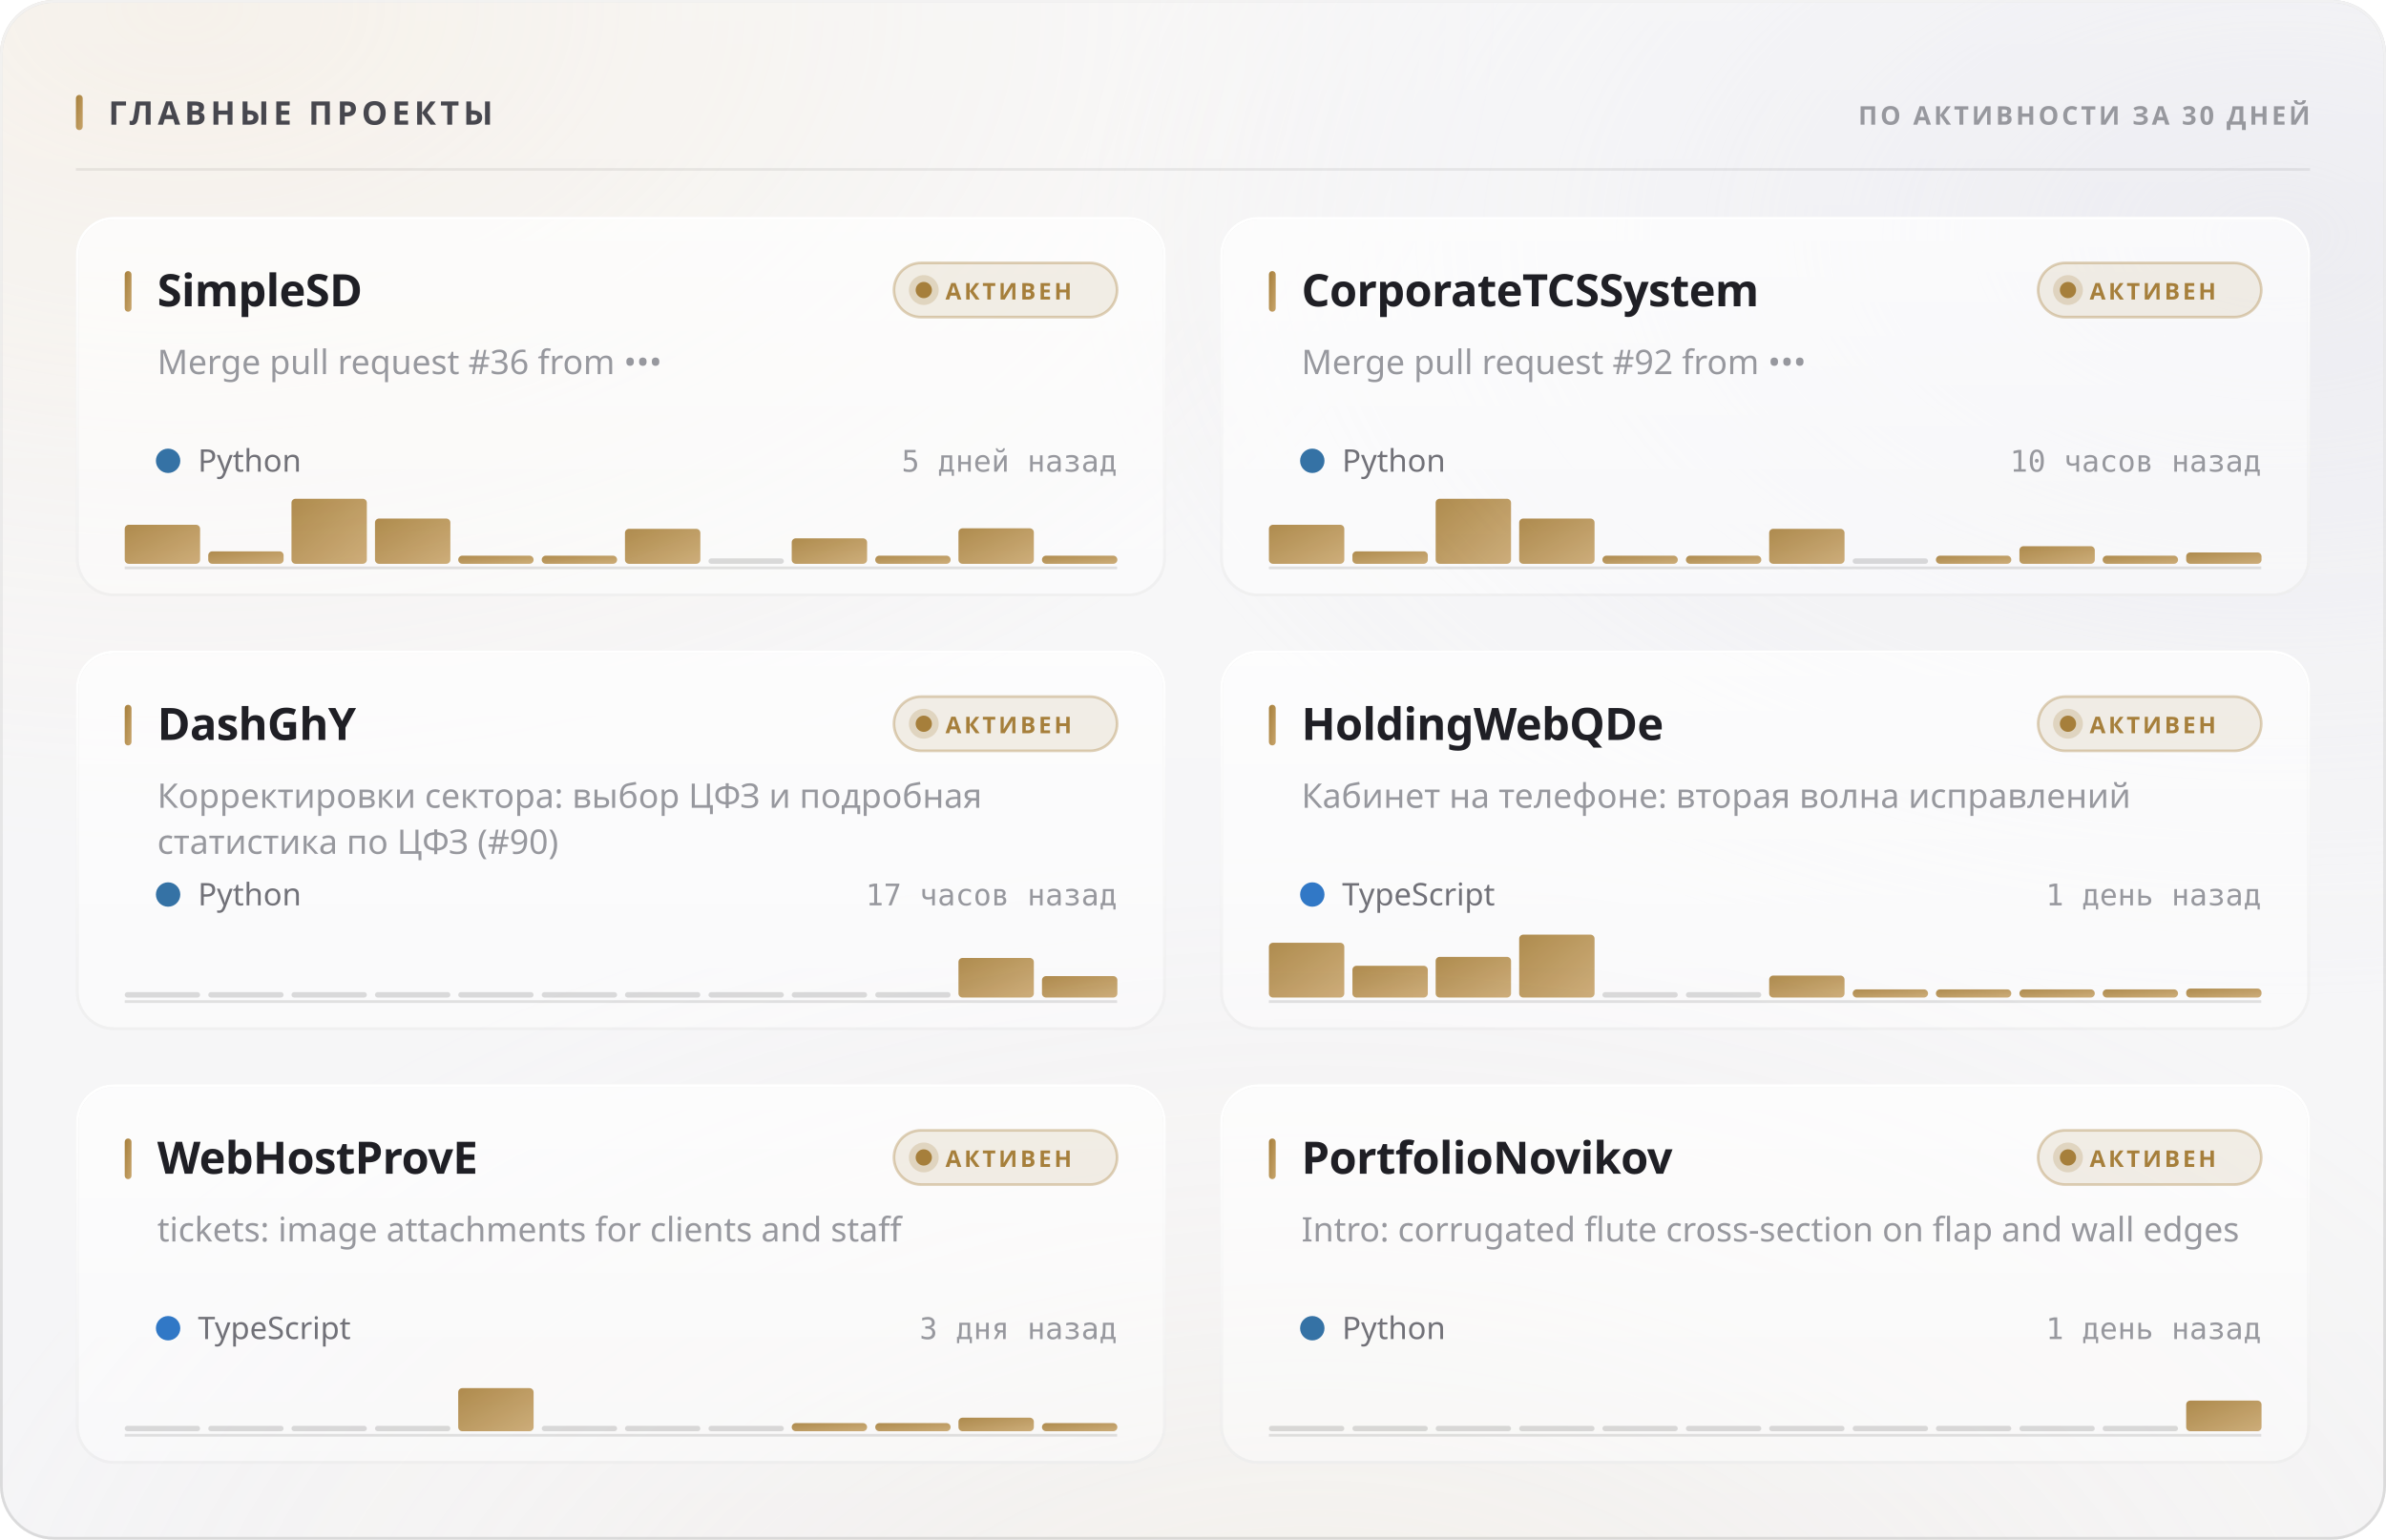
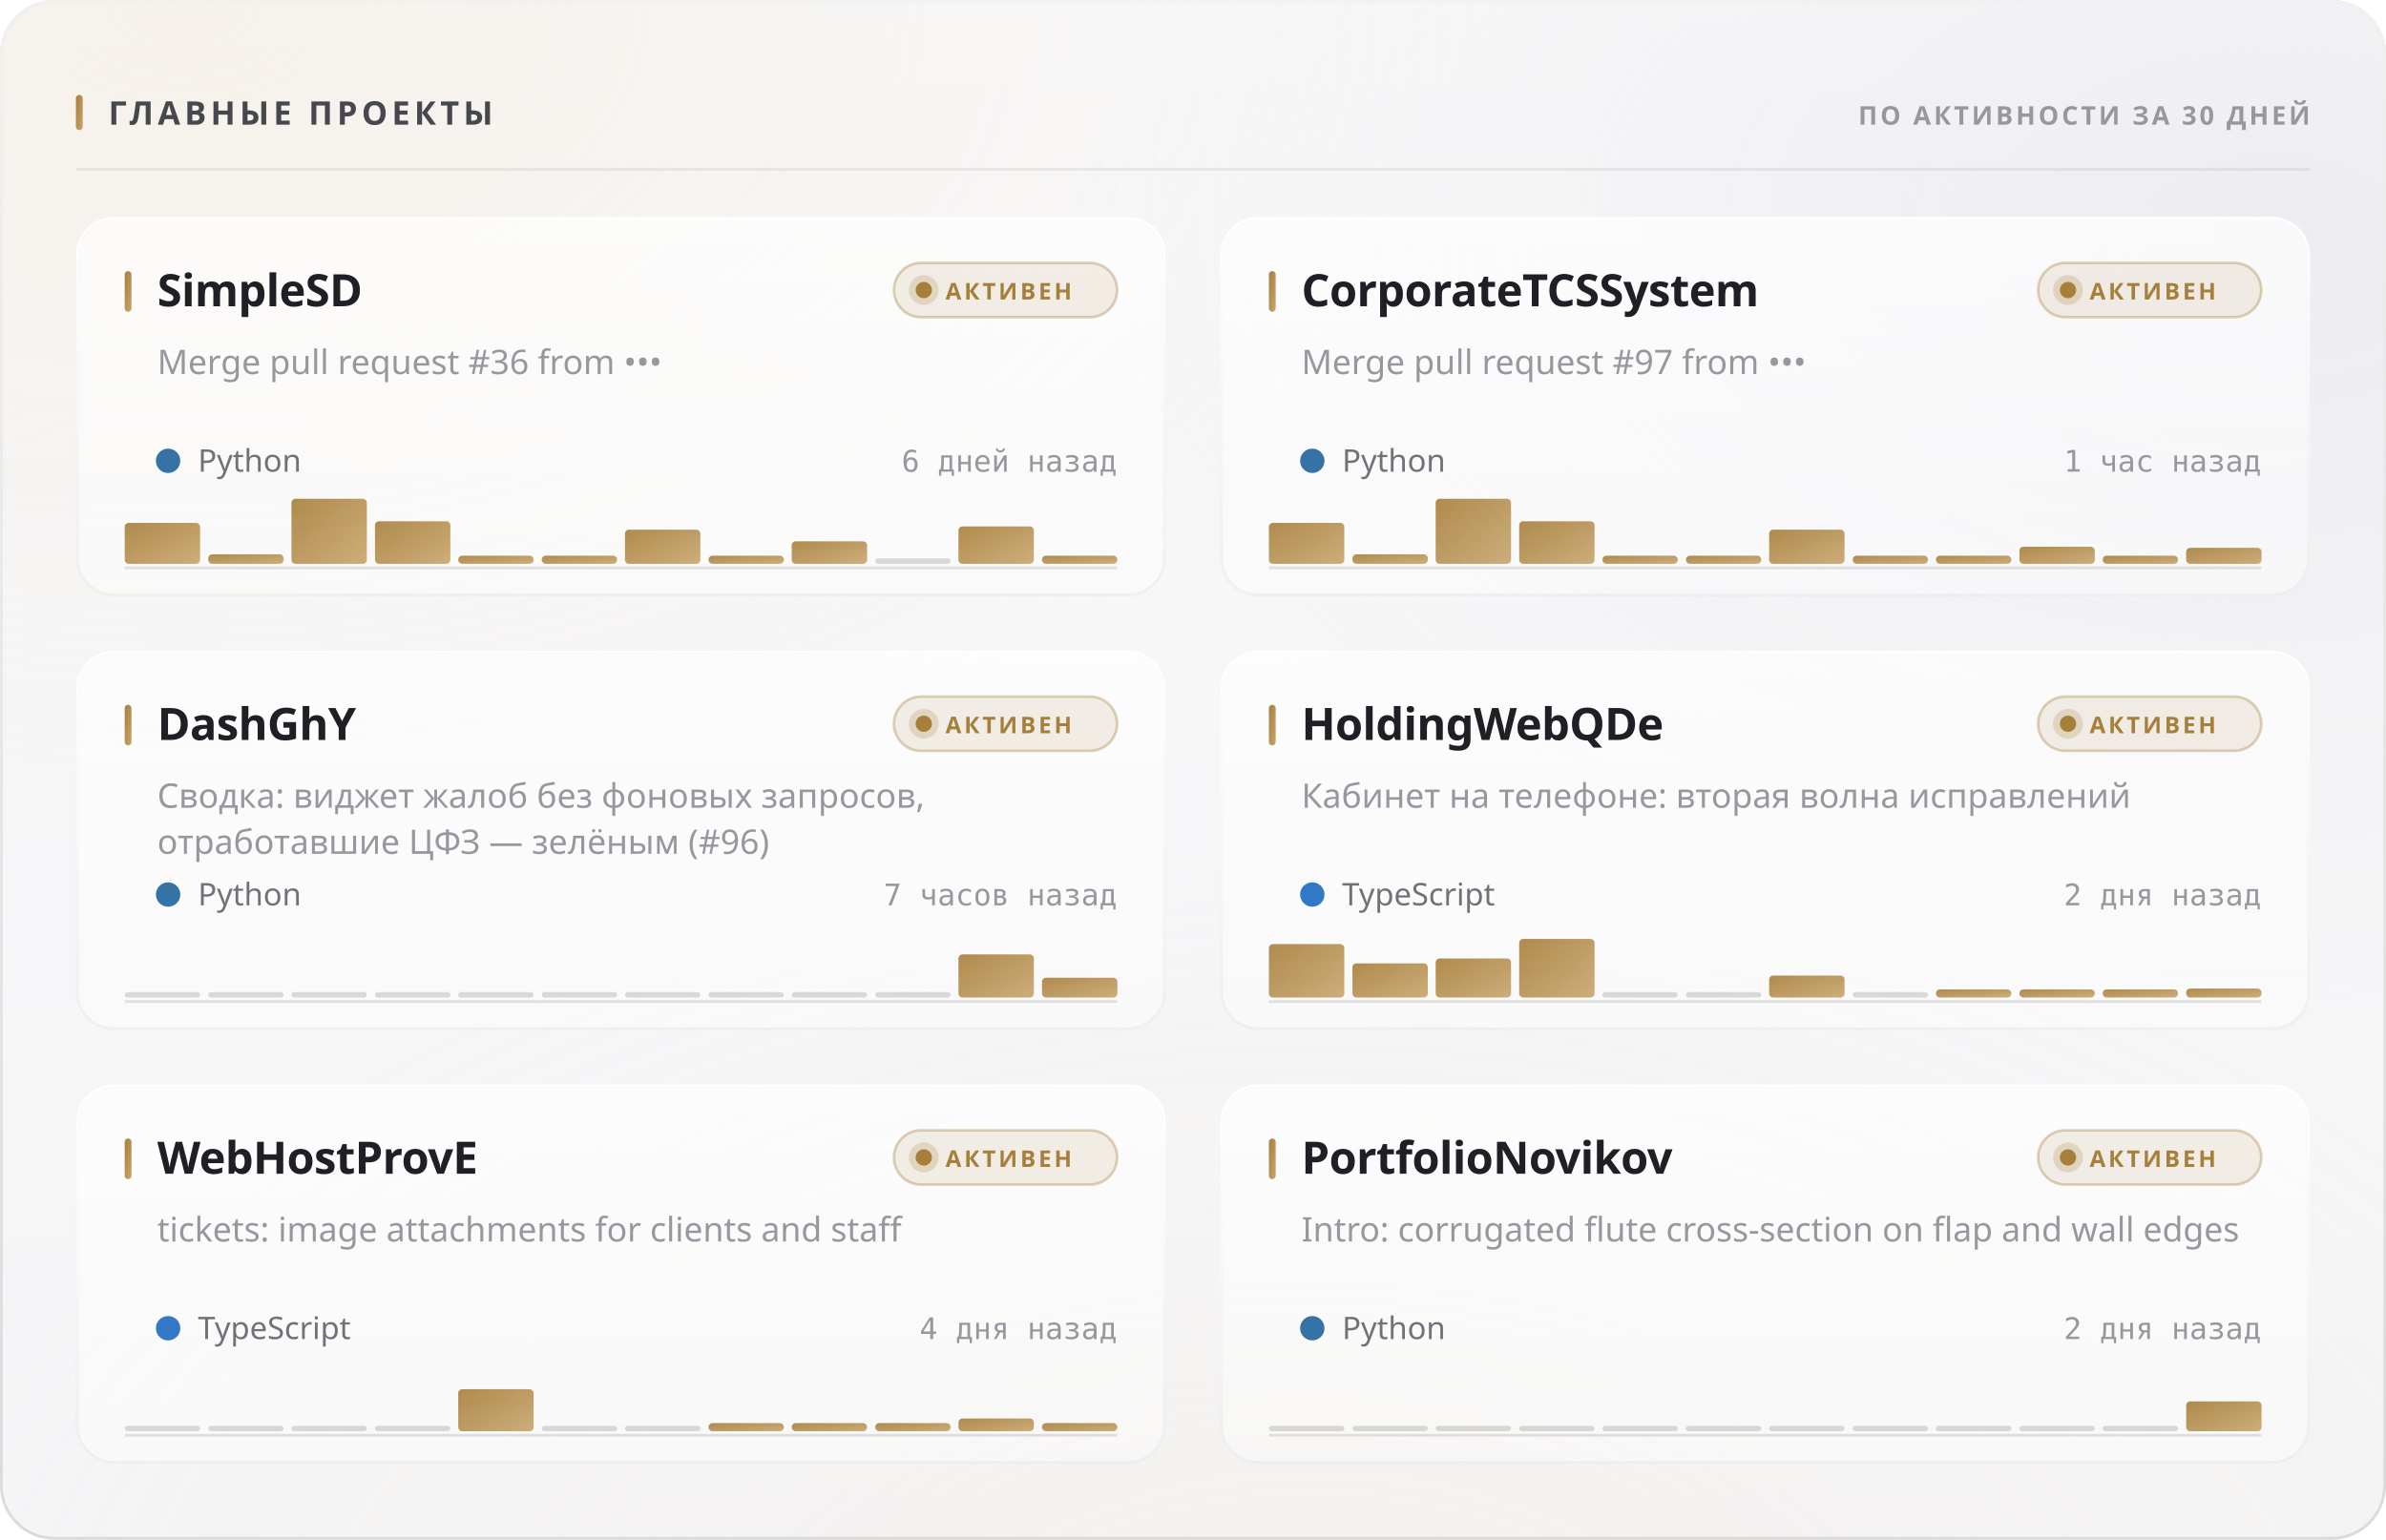
<svg xmlns="http://www.w3.org/2000/svg" width="880" height="568" viewBox="0 0 880 568" role="img">
  <style>
  text { font-family: -apple-system, BlinkMacSystemFont, 'Segoe UI', 'Noto Sans', Helvetica, Arial, sans-serif; }
  .mono { font-family: ui-monospace, 'SF Mono', 'Cascadia Mono', 'DejaVu Sans Mono', Menlo, Consolas, monospace; font-variant-numeric: tabular-nums; }
  .caps { letter-spacing: .1em; text-transform: uppercase; }

  @keyframes sheen  { from { transform: translateX(-120%); } to { transform: translateX(260%); } }
  @keyframes rise   { from { opacity: 0; transform: translateY(6px); } to { opacity: 1; transform: none; } }
  @keyframes slide  { from { opacity: 0; transform: translateX(-8px); } to { opacity: 1; transform: none; } }
  @keyframes grow   { from { transform: scaleY(0); } to { transform: scaleY(1); } }
  @keyframes widen  { from { transform: scaleX(0); } to { transform: scaleX(1); } }
  @keyframes draw   { from { stroke-dashoffset: 200; } to { stroke-dashoffset: 0; } }

  .sheen { animation: sheen 5.5s cubic-bezier(.45,0,.2,1) infinite; }
  .rise  { animation: rise .5s cubic-bezier(.16,1,.3,1) both; }
  .slide { animation: slide .42s cubic-bezier(.16,1,.3,1) both; }
  .bar   { transform-box: fill-box; transform-origin: 50% 100%;
           animation: grow .62s cubic-bezier(.16,1,.3,1) both; }
  .fill  { transform-box: fill-box; transform-origin: 0% 50%;
           animation: widen .8s cubic-bezier(.16,1,.3,1) both; }
  /* The hidden start state lives in the keyframes, never in the static rule.
     A renderer that ignores CSS animations then falls back to the FINISHED
     state — a drawn line, visible text — instead of an empty panel. */
  .spark { stroke-dasharray: 200;
           animation: draw 1.1s cubic-bezier(.16,1,.3,1) both; }

  @media (prefers-reduced-motion: reduce) {
    .sheen { animation: none; opacity: 0; }
    .rise, .slide, .bar, .fill, .spark { animation: none; opacity: 1; transform: none;
                                         stroke-dashoffset: 0; }
  }</style>
  <defs>
    <filter id="grain5" x="0" y="0" width="100%" height="100%">
      <feTurbulence type="fractalNoise" baseFrequency="0.85" numOctaves="3" stitchTiles="stitch" />
      <feColorMatrix type="saturate" values="0" />
    </filter>
    <linearGradient id="accent1" x1="0" y1="0" x2="1" y2="1">
      <stop offset="0%" stop-color="#a67f3b" />
      <stop offset="100%" stop-color="#c8a56c" />
    </linearGradient>
    <radialGradient id="aurora6" cx="0.08" cy="0" r="0.55">
      <stop offset="0%" stop-color="#e7c99a" stop-opacity="0.28" />
      <stop offset="55%" stop-color="#e7c99a" stop-opacity="0.098" />
      <stop offset="100%" stop-color="#e7c99a" stop-opacity="0" />
    </radialGradient>
    <radialGradient id="aurora7" cx="0.95" cy="0.15" r="0.5">
      <stop offset="0%" stop-color="#ccccdb" stop-opacity="0.45" />
      <stop offset="55%" stop-color="#ccccdb" stop-opacity="0.158" />
      <stop offset="100%" stop-color="#ccccdb" stop-opacity="0" />
    </radialGradient>
    <radialGradient id="aurora8" cx="0.55" cy="1.15" r="0.6">
      <stop offset="0%" stop-color="#ead4b3" stop-opacity="0.2" />
      <stop offset="55%" stop-color="#ead4b3" stop-opacity="0.07" />
      <stop offset="100%" stop-color="#ead4b3" stop-opacity="0" />
    </radialGradient>
    <linearGradient id="glass2" x1="0" y1="0" x2="0" y2="1">
      <stop offset="0%" stop-color="#ffffff" stop-opacity="0.42" />
      <stop offset="100%" stop-color="#ffffff" stop-opacity="0.16" />
    </linearGradient>
    <linearGradient id="rim3" x1="0" y1="0" x2="0" y2="1">
      <stop offset="0%" stop-color="#ffffff" stop-opacity="0.7" />
      <stop offset="100%" stop-color="#ffffff" stop-opacity="0.15" />
    </linearGradient>
    <linearGradient id="spec4" x1="0" y1="0" x2="1" y2="0">
      <stop offset="0%" stop-color="#ffffff" stop-opacity="0" />
      <stop offset="35%" stop-color="#ffffff" stop-opacity="0.72" />
      <stop offset="70%" stop-color="#ffffff" stop-opacity="0.252" />
      <stop offset="100%" stop-color="#ffffff" stop-opacity="0" />
    </linearGradient>
    <linearGradient id="cardglass9" x1="0" y1="0" x2="0" y2="1">
      <stop offset="0%" stop-color="#ffffff" stop-opacity="0.7" />
      <stop offset="100%" stop-color="#ffffff" stop-opacity="0.4" />
    </linearGradient>
    <linearGradient id="cardrim10" x1="0" y1="0" x2="0" y2="1">
      <stop offset="0%" stop-color="#ffffff" stop-opacity="1" />
      <stop offset="100%" stop-color="#ffffff" stop-opacity="0.3" />
    </linearGradient>
    <linearGradient id="cardspec11" x1="0" y1="0" x2="1" y2="0">
      <stop offset="0%" stop-color="#ffffff" stop-opacity="0" />
      <stop offset="35%" stop-color="#ffffff" stop-opacity="0.9" />
      <stop offset="70%" stop-color="#ffffff" stop-opacity="0.315" />
      <stop offset="100%" stop-color="#ffffff" stop-opacity="0" />
    </linearGradient>
    <linearGradient id="cardglass12" x1="0" y1="0" x2="0" y2="1">
      <stop offset="0%" stop-color="#ffffff" stop-opacity="0.7" />
      <stop offset="100%" stop-color="#ffffff" stop-opacity="0.4" />
    </linearGradient>
    <linearGradient id="cardrim13" x1="0" y1="0" x2="0" y2="1">
      <stop offset="0%" stop-color="#ffffff" stop-opacity="1" />
      <stop offset="100%" stop-color="#ffffff" stop-opacity="0.3" />
    </linearGradient>
    <linearGradient id="cardspec14" x1="0" y1="0" x2="1" y2="0">
      <stop offset="0%" stop-color="#ffffff" stop-opacity="0" />
      <stop offset="35%" stop-color="#ffffff" stop-opacity="0.9" />
      <stop offset="70%" stop-color="#ffffff" stop-opacity="0.315" />
      <stop offset="100%" stop-color="#ffffff" stop-opacity="0" />
    </linearGradient>
    <linearGradient id="cardglass15" x1="0" y1="0" x2="0" y2="1">
      <stop offset="0%" stop-color="#ffffff" stop-opacity="0.7" />
      <stop offset="100%" stop-color="#ffffff" stop-opacity="0.4" />
    </linearGradient>
    <linearGradient id="cardrim16" x1="0" y1="0" x2="0" y2="1">
      <stop offset="0%" stop-color="#ffffff" stop-opacity="1" />
      <stop offset="100%" stop-color="#ffffff" stop-opacity="0.3" />
    </linearGradient>
    <linearGradient id="cardspec17" x1="0" y1="0" x2="1" y2="0">
      <stop offset="0%" stop-color="#ffffff" stop-opacity="0" />
      <stop offset="35%" stop-color="#ffffff" stop-opacity="0.9" />
      <stop offset="70%" stop-color="#ffffff" stop-opacity="0.315" />
      <stop offset="100%" stop-color="#ffffff" stop-opacity="0" />
    </linearGradient>
    <linearGradient id="cardglass18" x1="0" y1="0" x2="0" y2="1">
      <stop offset="0%" stop-color="#ffffff" stop-opacity="0.7" />
      <stop offset="100%" stop-color="#ffffff" stop-opacity="0.4" />
    </linearGradient>
    <linearGradient id="cardrim19" x1="0" y1="0" x2="0" y2="1">
      <stop offset="0%" stop-color="#ffffff" stop-opacity="1" />
      <stop offset="100%" stop-color="#ffffff" stop-opacity="0.3" />
    </linearGradient>
    <linearGradient id="cardspec20" x1="0" y1="0" x2="1" y2="0">
      <stop offset="0%" stop-color="#ffffff" stop-opacity="0" />
      <stop offset="35%" stop-color="#ffffff" stop-opacity="0.9" />
      <stop offset="70%" stop-color="#ffffff" stop-opacity="0.315" />
      <stop offset="100%" stop-color="#ffffff" stop-opacity="0" />
    </linearGradient>
    <linearGradient id="cardglass21" x1="0" y1="0" x2="0" y2="1">
      <stop offset="0%" stop-color="#ffffff" stop-opacity="0.7" />
      <stop offset="100%" stop-color="#ffffff" stop-opacity="0.4" />
    </linearGradient>
    <linearGradient id="cardrim22" x1="0" y1="0" x2="0" y2="1">
      <stop offset="0%" stop-color="#ffffff" stop-opacity="1" />
      <stop offset="100%" stop-color="#ffffff" stop-opacity="0.3" />
    </linearGradient>
    <linearGradient id="cardspec23" x1="0" y1="0" x2="1" y2="0">
      <stop offset="0%" stop-color="#ffffff" stop-opacity="0" />
      <stop offset="35%" stop-color="#ffffff" stop-opacity="0.9" />
      <stop offset="70%" stop-color="#ffffff" stop-opacity="0.315" />
      <stop offset="100%" stop-color="#ffffff" stop-opacity="0" />
    </linearGradient>
    <linearGradient id="cardglass24" x1="0" y1="0" x2="0" y2="1">
      <stop offset="0%" stop-color="#ffffff" stop-opacity="0.7" />
      <stop offset="100%" stop-color="#ffffff" stop-opacity="0.4" />
    </linearGradient>
    <linearGradient id="cardrim25" x1="0" y1="0" x2="0" y2="1">
      <stop offset="0%" stop-color="#ffffff" stop-opacity="1" />
      <stop offset="100%" stop-color="#ffffff" stop-opacity="0.3" />
    </linearGradient>
    <linearGradient id="cardspec26" x1="0" y1="0" x2="1" y2="0">
      <stop offset="0%" stop-color="#ffffff" stop-opacity="0" />
      <stop offset="35%" stop-color="#ffffff" stop-opacity="0.9" />
      <stop offset="70%" stop-color="#ffffff" stop-opacity="0.315" />
      <stop offset="100%" stop-color="#ffffff" stop-opacity="0" />
    </linearGradient>
  </defs>
  <rect width="880" height="568" rx="20" fill="#f3f3f5" />
  <rect width="880" height="568" rx="20" fill="url(#aurora6)" />
  <rect width="880" height="568" rx="20" fill="url(#aurora7)" />
  <rect width="880" height="568" rx="20" fill="url(#aurora8)" />
  <rect width="880" height="568" rx="20" fill="url(#glass2)" />
  <rect width="880" height="568" rx="20" filter="url(#grain5)" opacity="0.06" style="mix-blend-mode:overlay" />
  <rect x=".5" y=".5" width="879" height="567" rx="19.5" fill="none" stroke="rgba(10,10,12,0.14)" />
  <rect x=".5" y=".5" width="879" height="567" rx="19.5" fill="none" stroke="url(#rim3)" />
  <path d="M20 1 H860" stroke="url(#spec4)" stroke-width="1.2" fill="none" />
  <rect x="28" y="35" width="2.5" height="13" rx="1.25" fill="url(#accent1)" />
  <text x="40" y="46" font-size="12" font-weight="700" fill="#47474e" letter-spacing="0.13em">ГЛАВНЫЕ ПРОЕКТЫ</text>
  <text x="852" y="46" font-size="9.5" font-weight="600" fill="#97989e" text-anchor="end" letter-spacing="0.11em">ПО АКТИВНОСТИ ЗА 30 ДНЕЙ</text>
  <path d="M28 62.5 H852" stroke="rgba(10,10,12,0.07)" stroke-width="1" />
  <g class="rise" opacity="1" style="">
    <rect x="28" y="80" width="402" height="140" rx="14" fill="url(#cardglass9)" />
    <rect x="28" y="80" width="402" height="140" rx="14" filter="url(#grain5)" opacity="0.048" style="mix-blend-mode:overlay" />
    <rect x="28.5" y="80.5" width="401" height="139" rx="13.5" fill="none" stroke="rgba(10,10,12,0.07)" />
    <rect x="28.5" y="80.5" width="401" height="139" rx="13.5" fill="none" stroke="url(#cardrim10)" />
    <path d="M42 81 H416" stroke="url(#cardspec11)" stroke-width="1" fill="none" />
    <rect x="46" y="100" width="2.5" height="15" rx="1.25" fill="url(#accent1)" />
    <text x="58" y="113" font-size="16.5" font-weight="700" fill="#1f1f25" letter-spacing="-0.01em">SimpleSD</text>
    <rect x="329.709" y="97" width="82.291" height="20" rx="10" fill="rgba(166,127,59,0.12)" stroke="rgba(166,127,59,0.35)" />
    <circle cx="340.709" cy="107" r="3" fill="#a67f3b" />
    <circle cx="340.709" cy="107" r="5.5" fill="#a67f3b" opacity=".22" />
    <text x="348.709" y="110.5" font-size="8.5" font-weight="700" fill="#a67f3b" letter-spacing="0.12em">АКТИВЕН</text>
    <text x="58" y="138" font-size="12.5" font-weight="400" fill="#97989e">Merge pull request #36 from •••</text>
    <circle cx="62" cy="170" r="4.5" fill="#3572A5" />
    <text x="73" y="174" font-size="11.5" font-weight="400" fill="#717178">Python</text>
-     <text x="412" y="174" font-size="11" font-weight="400" fill="#97989e" text-anchor="end" class="mono">5 дней назад</text>
+     <text x="412" y="174" font-size="11" font-weight="400" fill="#97989e" text-anchor="end" class="mono">6 дней назад</text>
    <path d="M46 209.5 H412" stroke="rgba(10,10,12,0.112)" stroke-width="1" />
    <g class="bar" style="animation-delay:0.18s">
-       <rect x="46.0" y="193.6" width="27.8" height="14.4" rx="1.5" fill="url(#accent1)" opacity="0.9" />
-       <rect x="76.8" y="203.4" width="27.8" height="4.6" rx="1.5" fill="url(#accent1)" opacity="0.9" />
+       <rect x="46.0" y="192.9" width="27.8" height="15.1" rx="1.5" fill="url(#accent1)" opacity="0.9" />
+       <rect x="76.8" y="204.5" width="27.8" height="3.5" rx="1.5" fill="url(#accent1)" opacity="0.9" />
      <rect x="107.5" y="184.0" width="27.8" height="24.0" rx="1.5" fill="url(#accent1)" opacity="0.9" />
-       <rect x="138.3" y="191.3" width="27.8" height="16.7" rx="1.5" fill="url(#accent1)" opacity="0.9" />
+       <rect x="138.3" y="192.3" width="27.8" height="15.7" rx="1.5" fill="url(#accent1)" opacity="0.9" />
      <rect x="169.0" y="205.0" width="27.8" height="3.0" rx="1.5" fill="url(#accent1)" opacity="0.9" />
      <rect x="199.8" y="205.0" width="27.8" height="3.0" rx="1.5" fill="url(#accent1)" opacity="0.9" />
-       <rect x="230.5" y="195.1" width="27.8" height="12.9" rx="1.5" fill="url(#accent1)" opacity="0.9" />
-       <rect x="261.3" y="206.0" width="27.8" height="2" rx="1" fill="rgba(10,10,12,0.14)" />
-       <rect x="292.0" y="198.6" width="27.8" height="9.4" rx="1.5" fill="url(#accent1)" opacity="0.9" />
-       <rect x="322.8" y="205.0" width="27.8" height="3.0" rx="1.5" fill="url(#accent1)" opacity="0.9" />
-       <rect x="353.5" y="194.9" width="27.8" height="13.1" rx="1.5" fill="url(#accent1)" opacity="0.9" />
+       <rect x="230.5" y="195.4" width="27.8" height="12.6" rx="1.5" fill="url(#accent1)" opacity="0.9" />
+       <rect x="261.3" y="205.0" width="27.8" height="3.0" rx="1.5" fill="url(#accent1)" opacity="0.9" />
+       <rect x="292.0" y="199.7" width="27.8" height="8.3" rx="1.5" fill="url(#accent1)" opacity="0.9" />
+       <rect x="322.8" y="206.0" width="27.8" height="2" rx="1" fill="rgba(10,10,12,0.14)" />
+       <rect x="353.5" y="194.2" width="27.8" height="13.8" rx="1.5" fill="url(#accent1)" opacity="0.9" />
      <rect x="384.3" y="205.0" width="27.8" height="3.0" rx="1.5" fill="url(#accent1)" opacity="0.9" />
    </g>
  </g>
  <g class="rise" opacity="1" style=" animation-delay:0.055s;">
    <rect x="450" y="80" width="402" height="140" rx="14" fill="url(#cardglass12)" />
    <rect x="450" y="80" width="402" height="140" rx="14" filter="url(#grain5)" opacity="0.048" style="mix-blend-mode:overlay" />
    <rect x="450.5" y="80.5" width="401" height="139" rx="13.5" fill="none" stroke="rgba(10,10,12,0.07)" />
    <rect x="450.5" y="80.5" width="401" height="139" rx="13.5" fill="none" stroke="url(#cardrim13)" />
    <path d="M464 81 H838" stroke="url(#cardspec14)" stroke-width="1" fill="none" />
    <rect x="468" y="100" width="2.5" height="15" rx="1.25" fill="url(#accent1)" />
    <text x="480" y="113" font-size="16.5" font-weight="700" fill="#1f1f25" letter-spacing="-0.01em">CorporateTCSSystem</text>
    <rect x="751.709" y="97" width="82.291" height="20" rx="10" fill="rgba(166,127,59,0.12)" stroke="rgba(166,127,59,0.35)" />
    <circle cx="762.709" cy="107" r="3" fill="#a67f3b" />
    <circle cx="762.709" cy="107" r="5.5" fill="#a67f3b" opacity=".22" />
    <text x="770.709" y="110.5" font-size="8.5" font-weight="700" fill="#a67f3b" letter-spacing="0.12em">АКТИВЕН</text>
-     <text x="480" y="138" font-size="12.5" font-weight="400" fill="#97989e">Merge pull request #92 from •••</text>
+     <text x="480" y="138" font-size="12.5" font-weight="400" fill="#97989e">Merge pull request #97 from •••</text>
    <circle cx="484" cy="170" r="4.5" fill="#3572A5" />
    <text x="495" y="174" font-size="11.5" font-weight="400" fill="#717178">Python</text>
-     <text x="834" y="174" font-size="11" font-weight="400" fill="#97989e" text-anchor="end" class="mono">10 часов назад</text>
+     <text x="834" y="174" font-size="11" font-weight="400" fill="#97989e" text-anchor="end" class="mono">1 час назад</text>
    <path d="M468 209.5 H834" stroke="rgba(10,10,12,0.112)" stroke-width="1" />
    <g class="bar" style="animation-delay:0.24s">
-       <rect x="468.0" y="193.6" width="27.8" height="14.4" rx="1.5" fill="url(#accent1)" opacity="0.9" />
-       <rect x="498.8" y="203.4" width="27.8" height="4.6" rx="1.5" fill="url(#accent1)" opacity="0.9" />
+       <rect x="468.0" y="192.9" width="27.8" height="15.1" rx="1.5" fill="url(#accent1)" opacity="0.9" />
+       <rect x="498.8" y="204.5" width="27.8" height="3.5" rx="1.5" fill="url(#accent1)" opacity="0.9" />
      <rect x="529.5" y="184.0" width="27.8" height="24.0" rx="1.5" fill="url(#accent1)" opacity="0.9" />
-       <rect x="560.3" y="191.3" width="27.8" height="16.7" rx="1.5" fill="url(#accent1)" opacity="0.9" />
+       <rect x="560.3" y="192.3" width="27.8" height="15.7" rx="1.5" fill="url(#accent1)" opacity="0.9" />
      <rect x="591.0" y="205.0" width="27.8" height="3.0" rx="1.5" fill="url(#accent1)" opacity="0.9" />
      <rect x="621.8" y="205.0" width="27.8" height="3.0" rx="1.5" fill="url(#accent1)" opacity="0.9" />
-       <rect x="652.5" y="195.1" width="27.8" height="12.9" rx="1.5" fill="url(#accent1)" opacity="0.9" />
-       <rect x="683.3" y="206.0" width="27.8" height="2" rx="1" fill="rgba(10,10,12,0.14)" />
+       <rect x="652.5" y="195.4" width="27.8" height="12.6" rx="1.5" fill="url(#accent1)" opacity="0.9" />
+       <rect x="683.3" y="205.0" width="27.8" height="3.0" rx="1.5" fill="url(#accent1)" opacity="0.9" />
      <rect x="714.0" y="205.0" width="27.8" height="3.0" rx="1.5" fill="url(#accent1)" opacity="0.9" />
-       <rect x="744.8" y="201.5" width="27.8" height="6.5" rx="1.5" fill="url(#accent1)" opacity="0.9" />
+       <rect x="744.8" y="201.7" width="27.8" height="6.3" rx="1.5" fill="url(#accent1)" opacity="0.9" />
      <rect x="775.5" y="205.0" width="27.8" height="3.0" rx="1.5" fill="url(#accent1)" opacity="0.9" />
-       <rect x="806.3" y="203.8" width="27.8" height="4.2" rx="1.5" fill="url(#accent1)" opacity="0.9" />
+       <rect x="806.3" y="202.1" width="27.8" height="5.9" rx="1.5" fill="url(#accent1)" opacity="0.9" />
    </g>
  </g>
  <g class="rise" opacity="1" style=" animation-delay:0.110s;">
    <rect x="28" y="240" width="402" height="140" rx="14" fill="url(#cardglass15)" />
    <rect x="28" y="240" width="402" height="140" rx="14" filter="url(#grain5)" opacity="0.048" style="mix-blend-mode:overlay" />
    <rect x="28.5" y="240.5" width="401" height="139" rx="13.5" fill="none" stroke="rgba(10,10,12,0.07)" />
    <rect x="28.5" y="240.5" width="401" height="139" rx="13.5" fill="none" stroke="url(#cardrim16)" />
    <path d="M42 241 H416" stroke="url(#cardspec17)" stroke-width="1" fill="none" />
    <rect x="46" y="260" width="2.5" height="15" rx="1.25" fill="url(#accent1)" />
    <text x="58" y="273" font-size="16.5" font-weight="700" fill="#1f1f25" letter-spacing="-0.01em">DashGhY</text>
    <rect x="329.709" y="257" width="82.291" height="20" rx="10" fill="rgba(166,127,59,0.12)" stroke="rgba(166,127,59,0.35)" />
    <circle cx="340.709" cy="267" r="3" fill="#a67f3b" />
    <circle cx="340.709" cy="267" r="5.5" fill="#a67f3b" opacity=".22" />
    <text x="348.709" y="270.5" font-size="8.5" font-weight="700" fill="#a67f3b" letter-spacing="0.12em">АКТИВЕН</text>
-     <text x="58" y="298" font-size="12.5" font-weight="400" fill="#97989e">Корректировки сектора: выбор ЦФЗ и подробная</text>
-     <text x="58" y="315" font-size="12.5" font-weight="400" fill="#97989e">статистика по ЦФЗ (#90)</text>
+     <text x="58" y="298" font-size="12.5" font-weight="400" fill="#97989e">Сводка: виджет жалоб без фоновых запросов,</text>
+     <text x="58" y="315" font-size="12.5" font-weight="400" fill="#97989e">отработавшие ЦФЗ — зелёным (#96)</text>
    <circle cx="62" cy="330" r="4.5" fill="#3572A5" />
    <text x="73" y="334" font-size="11.5" font-weight="400" fill="#717178">Python</text>
-     <text x="412" y="334" font-size="11" font-weight="400" fill="#97989e" text-anchor="end" class="mono">17 часов назад</text>
+     <text x="412" y="334" font-size="11" font-weight="400" fill="#97989e" text-anchor="end" class="mono">7 часов назад</text>
    <path d="M46 369.5 H412" stroke="rgba(10,10,12,0.112)" stroke-width="1" />
    <g class="bar" style="animation-delay:0.3s">
      <rect x="46.0" y="366.0" width="27.8" height="2" rx="1" fill="rgba(10,10,12,0.14)" />
      <rect x="76.8" y="366.0" width="27.8" height="2" rx="1" fill="rgba(10,10,12,0.14)" />
      <rect x="107.5" y="366.0" width="27.8" height="2" rx="1" fill="rgba(10,10,12,0.14)" />
      <rect x="138.3" y="366.0" width="27.8" height="2" rx="1" fill="rgba(10,10,12,0.14)" />
      <rect x="169.0" y="366.0" width="27.8" height="2" rx="1" fill="rgba(10,10,12,0.14)" />
      <rect x="199.8" y="366.0" width="27.8" height="2" rx="1" fill="rgba(10,10,12,0.14)" />
      <rect x="230.5" y="366.0" width="27.8" height="2" rx="1" fill="rgba(10,10,12,0.14)" />
      <rect x="261.3" y="366.0" width="27.8" height="2" rx="1" fill="rgba(10,10,12,0.14)" />
      <rect x="292.0" y="366.0" width="27.8" height="2" rx="1" fill="rgba(10,10,12,0.14)" />
      <rect x="322.8" y="366.0" width="27.8" height="2" rx="1" fill="rgba(10,10,12,0.14)" />
-       <rect x="353.5" y="353.4" width="27.8" height="14.6" rx="1.5" fill="url(#accent1)" opacity="0.9" />
-       <rect x="384.3" y="360.1" width="27.8" height="7.9" rx="1.5" fill="url(#accent1)" opacity="0.9" />
+       <rect x="353.5" y="352.1" width="27.8" height="15.9" rx="1.5" fill="url(#accent1)" opacity="0.9" />
+       <rect x="384.3" y="360.7" width="27.8" height="7.3" rx="1.5" fill="url(#accent1)" opacity="0.9" />
    </g>
  </g>
  <g class="rise" opacity="1" style=" animation-delay:0.165s;">
    <rect x="450" y="240" width="402" height="140" rx="14" fill="url(#cardglass18)" />
    <rect x="450" y="240" width="402" height="140" rx="14" filter="url(#grain5)" opacity="0.048" style="mix-blend-mode:overlay" />
    <rect x="450.5" y="240.5" width="401" height="139" rx="13.5" fill="none" stroke="rgba(10,10,12,0.07)" />
    <rect x="450.5" y="240.5" width="401" height="139" rx="13.5" fill="none" stroke="url(#cardrim19)" />
    <path d="M464 241 H838" stroke="url(#cardspec20)" stroke-width="1" fill="none" />
    <rect x="468" y="260" width="2.5" height="15" rx="1.25" fill="url(#accent1)" />
    <text x="480" y="273" font-size="16.5" font-weight="700" fill="#1f1f25" letter-spacing="-0.01em">HoldingWebQDe</text>
    <rect x="751.709" y="257" width="82.291" height="20" rx="10" fill="rgba(166,127,59,0.12)" stroke="rgba(166,127,59,0.35)" />
    <circle cx="762.709" cy="267" r="3" fill="#a67f3b" />
    <circle cx="762.709" cy="267" r="5.5" fill="#a67f3b" opacity=".22" />
    <text x="770.709" y="270.5" font-size="8.5" font-weight="700" fill="#a67f3b" letter-spacing="0.12em">АКТИВЕН</text>
    <text x="480" y="298" font-size="12.5" font-weight="400" fill="#97989e">Кабинет на телефоне: вторая волна исправлений</text>
    <circle cx="484" cy="330" r="4.5" fill="#3178c6" />
    <text x="495" y="334" font-size="11.5" font-weight="400" fill="#717178">TypeScript</text>
-     <text x="834" y="334" font-size="11" font-weight="400" fill="#97989e" text-anchor="end" class="mono">1 день назад</text>
+     <text x="834" y="334" font-size="11" font-weight="400" fill="#97989e" text-anchor="end" class="mono">2 дня назад</text>
    <path d="M468 369.5 H834" stroke="rgba(10,10,12,0.112)" stroke-width="1" />
    <g class="bar" style="animation-delay:0.36s">
-       <rect x="468.0" y="347.8" width="27.8" height="20.2" rx="1.5" fill="url(#accent1)" opacity="0.9" />
-       <rect x="498.8" y="356.3" width="27.8" height="11.7" rx="1.5" fill="url(#accent1)" opacity="0.9" />
-       <rect x="529.5" y="353.0" width="27.8" height="15.0" rx="1.5" fill="url(#accent1)" opacity="0.9" />
-       <rect x="560.3" y="344.8" width="27.8" height="23.2" rx="1.5" fill="url(#accent1)" opacity="0.9" />
+       <rect x="468.0" y="348.3" width="27.8" height="19.7" rx="1.5" fill="url(#accent1)" opacity="0.9" />
+       <rect x="498.8" y="355.4" width="27.8" height="12.6" rx="1.5" fill="url(#accent1)" opacity="0.9" />
+       <rect x="529.5" y="353.6" width="27.8" height="14.4" rx="1.5" fill="url(#accent1)" opacity="0.9" />
+       <rect x="560.3" y="346.4" width="27.8" height="21.6" rx="1.5" fill="url(#accent1)" opacity="0.9" />
      <rect x="591.0" y="366.0" width="27.8" height="2" rx="1" fill="rgba(10,10,12,0.14)" />
      <rect x="621.8" y="366.0" width="27.8" height="2" rx="1" fill="rgba(10,10,12,0.14)" />
      <rect x="652.5" y="359.9" width="27.8" height="8.1" rx="1.5" fill="url(#accent1)" opacity="0.9" />
-       <rect x="683.3" y="365.0" width="27.8" height="3.0" rx="1.5" fill="url(#accent1)" opacity="0.9" />
+       <rect x="683.3" y="366.0" width="27.8" height="2" rx="1" fill="rgba(10,10,12,0.14)" />
      <rect x="714.0" y="365.0" width="27.8" height="3.0" rx="1.5" fill="url(#accent1)" opacity="0.9" />
      <rect x="744.8" y="365.0" width="27.8" height="3.0" rx="1.5" fill="url(#accent1)" opacity="0.9" />
      <rect x="775.5" y="365.0" width="27.8" height="3.0" rx="1.5" fill="url(#accent1)" opacity="0.9" />
      <rect x="806.3" y="364.7" width="27.8" height="3.3" rx="1.5" fill="url(#accent1)" opacity="0.9" />
    </g>
  </g>
  <g class="rise" opacity="1" style=" animation-delay:0.220s;">
    <rect x="28" y="400" width="402" height="140" rx="14" fill="url(#cardglass21)" />
    <rect x="28" y="400" width="402" height="140" rx="14" filter="url(#grain5)" opacity="0.048" style="mix-blend-mode:overlay" />
    <rect x="28.5" y="400.5" width="401" height="139" rx="13.5" fill="none" stroke="rgba(10,10,12,0.07)" />
    <rect x="28.5" y="400.5" width="401" height="139" rx="13.5" fill="none" stroke="url(#cardrim22)" />
    <path d="M42 401 H416" stroke="url(#cardspec23)" stroke-width="1" fill="none" />
    <rect x="46" y="420" width="2.5" height="15" rx="1.25" fill="url(#accent1)" />
    <text x="58" y="433" font-size="16.5" font-weight="700" fill="#1f1f25" letter-spacing="-0.01em">WebHostProvE</text>
    <rect x="329.709" y="417" width="82.291" height="20" rx="10" fill="rgba(166,127,59,0.12)" stroke="rgba(166,127,59,0.35)" />
    <circle cx="340.709" cy="427" r="3" fill="#a67f3b" />
    <circle cx="340.709" cy="427" r="5.5" fill="#a67f3b" opacity=".22" />
    <text x="348.709" y="430.5" font-size="8.5" font-weight="700" fill="#a67f3b" letter-spacing="0.12em">АКТИВЕН</text>
    <text x="58" y="458" font-size="12.5" font-weight="400" fill="#97989e">tickets: image attachments for clients and staff</text>
    <circle cx="62" cy="490" r="4.5" fill="#3178c6" />
    <text x="73" y="494" font-size="11.5" font-weight="400" fill="#717178">TypeScript</text>
-     <text x="412" y="494" font-size="11" font-weight="400" fill="#97989e" text-anchor="end" class="mono">3 дня назад</text>
+     <text x="412" y="494" font-size="11" font-weight="400" fill="#97989e" text-anchor="end" class="mono">4 дня назад</text>
    <path d="M46 529.5 H412" stroke="rgba(10,10,12,0.112)" stroke-width="1" />
    <g class="bar" style="animation-delay:0.42s">
      <rect x="46.0" y="526.0" width="27.8" height="2" rx="1" fill="rgba(10,10,12,0.14)" />
      <rect x="76.8" y="526.0" width="27.8" height="2" rx="1" fill="rgba(10,10,12,0.14)" />
      <rect x="107.5" y="526.0" width="27.8" height="2" rx="1" fill="rgba(10,10,12,0.14)" />
      <rect x="138.3" y="526.0" width="27.8" height="2" rx="1" fill="rgba(10,10,12,0.14)" />
-       <rect x="169.0" y="512.1" width="27.8" height="15.9" rx="1.5" fill="url(#accent1)" opacity="0.9" />
+       <rect x="169.0" y="512.5" width="27.8" height="15.5" rx="1.5" fill="url(#accent1)" opacity="0.9" />
      <rect x="199.8" y="526.0" width="27.8" height="2" rx="1" fill="rgba(10,10,12,0.14)" />
      <rect x="230.5" y="526.0" width="27.8" height="2" rx="1" fill="rgba(10,10,12,0.14)" />
-       <rect x="261.3" y="526.0" width="27.8" height="2" rx="1" fill="rgba(10,10,12,0.14)" />
+       <rect x="261.3" y="525.0" width="27.8" height="3.0" rx="1.5" fill="url(#accent1)" opacity="0.9" />
      <rect x="292.0" y="525.0" width="27.8" height="3.0" rx="1.5" fill="url(#accent1)" opacity="0.9" />
      <rect x="322.8" y="525.0" width="27.8" height="3.0" rx="1.5" fill="url(#accent1)" opacity="0.9" />
-       <rect x="353.5" y="523.0" width="27.8" height="5.0" rx="1.5" fill="url(#accent1)" opacity="0.9" />
+       <rect x="353.5" y="523.3" width="27.8" height="4.7" rx="1.5" fill="url(#accent1)" opacity="0.9" />
      <rect x="384.3" y="525.0" width="27.8" height="3.0" rx="1.5" fill="url(#accent1)" opacity="0.9" />
    </g>
  </g>
  <g class="rise" opacity="1" style=" animation-delay:0.275s;">
    <rect x="450" y="400" width="402" height="140" rx="14" fill="url(#cardglass24)" />
    <rect x="450" y="400" width="402" height="140" rx="14" filter="url(#grain5)" opacity="0.048" style="mix-blend-mode:overlay" />
    <rect x="450.5" y="400.5" width="401" height="139" rx="13.5" fill="none" stroke="rgba(10,10,12,0.07)" />
    <rect x="450.5" y="400.5" width="401" height="139" rx="13.5" fill="none" stroke="url(#cardrim25)" />
    <path d="M464 401 H838" stroke="url(#cardspec26)" stroke-width="1" fill="none" />
    <rect x="468" y="420" width="2.5" height="15" rx="1.25" fill="url(#accent1)" />
    <text x="480" y="433" font-size="16.5" font-weight="700" fill="#1f1f25" letter-spacing="-0.01em">PortfolioNovikov</text>
    <rect x="751.709" y="417" width="82.291" height="20" rx="10" fill="rgba(166,127,59,0.12)" stroke="rgba(166,127,59,0.35)" />
    <circle cx="762.709" cy="427" r="3" fill="#a67f3b" />
    <circle cx="762.709" cy="427" r="5.5" fill="#a67f3b" opacity=".22" />
    <text x="770.709" y="430.5" font-size="8.5" font-weight="700" fill="#a67f3b" letter-spacing="0.12em">АКТИВЕН</text>
    <text x="480" y="458" font-size="12.5" font-weight="400" fill="#97989e">Intro: corrugated flute cross-section on flap and wall edges</text>
    <circle cx="484" cy="490" r="4.5" fill="#3572A5" />
    <text x="495" y="494" font-size="11.5" font-weight="400" fill="#717178">Python</text>
-     <text x="834" y="494" font-size="11" font-weight="400" fill="#97989e" text-anchor="end" class="mono">1 день назад</text>
+     <text x="834" y="494" font-size="11" font-weight="400" fill="#97989e" text-anchor="end" class="mono">2 дня назад</text>
    <path d="M468 529.5 H834" stroke="rgba(10,10,12,0.112)" stroke-width="1" />
    <g class="bar" style="animation-delay:0.48s">
      <rect x="468.0" y="526.0" width="27.8" height="2" rx="1" fill="rgba(10,10,12,0.14)" />
      <rect x="498.8" y="526.0" width="27.8" height="2" rx="1" fill="rgba(10,10,12,0.14)" />
      <rect x="529.5" y="526.0" width="27.8" height="2" rx="1" fill="rgba(10,10,12,0.14)" />
      <rect x="560.3" y="526.0" width="27.8" height="2" rx="1" fill="rgba(10,10,12,0.14)" />
      <rect x="591.0" y="526.0" width="27.8" height="2" rx="1" fill="rgba(10,10,12,0.14)" />
      <rect x="621.8" y="526.0" width="27.8" height="2" rx="1" fill="rgba(10,10,12,0.14)" />
      <rect x="652.5" y="526.0" width="27.8" height="2" rx="1" fill="rgba(10,10,12,0.14)" />
      <rect x="683.3" y="526.0" width="27.8" height="2" rx="1" fill="rgba(10,10,12,0.14)" />
      <rect x="714.0" y="526.0" width="27.8" height="2" rx="1" fill="rgba(10,10,12,0.14)" />
      <rect x="744.8" y="526.0" width="27.8" height="2" rx="1" fill="rgba(10,10,12,0.14)" />
      <rect x="775.5" y="526.0" width="27.8" height="2" rx="1" fill="rgba(10,10,12,0.14)" />
-       <rect x="806.3" y="516.7" width="27.8" height="11.3" rx="1.5" fill="url(#accent1)" opacity="0.9" />
+       <rect x="806.3" y="517.0" width="27.8" height="11.0" rx="1.5" fill="url(#accent1)" opacity="0.9" />
    </g>
  </g>
</svg>
